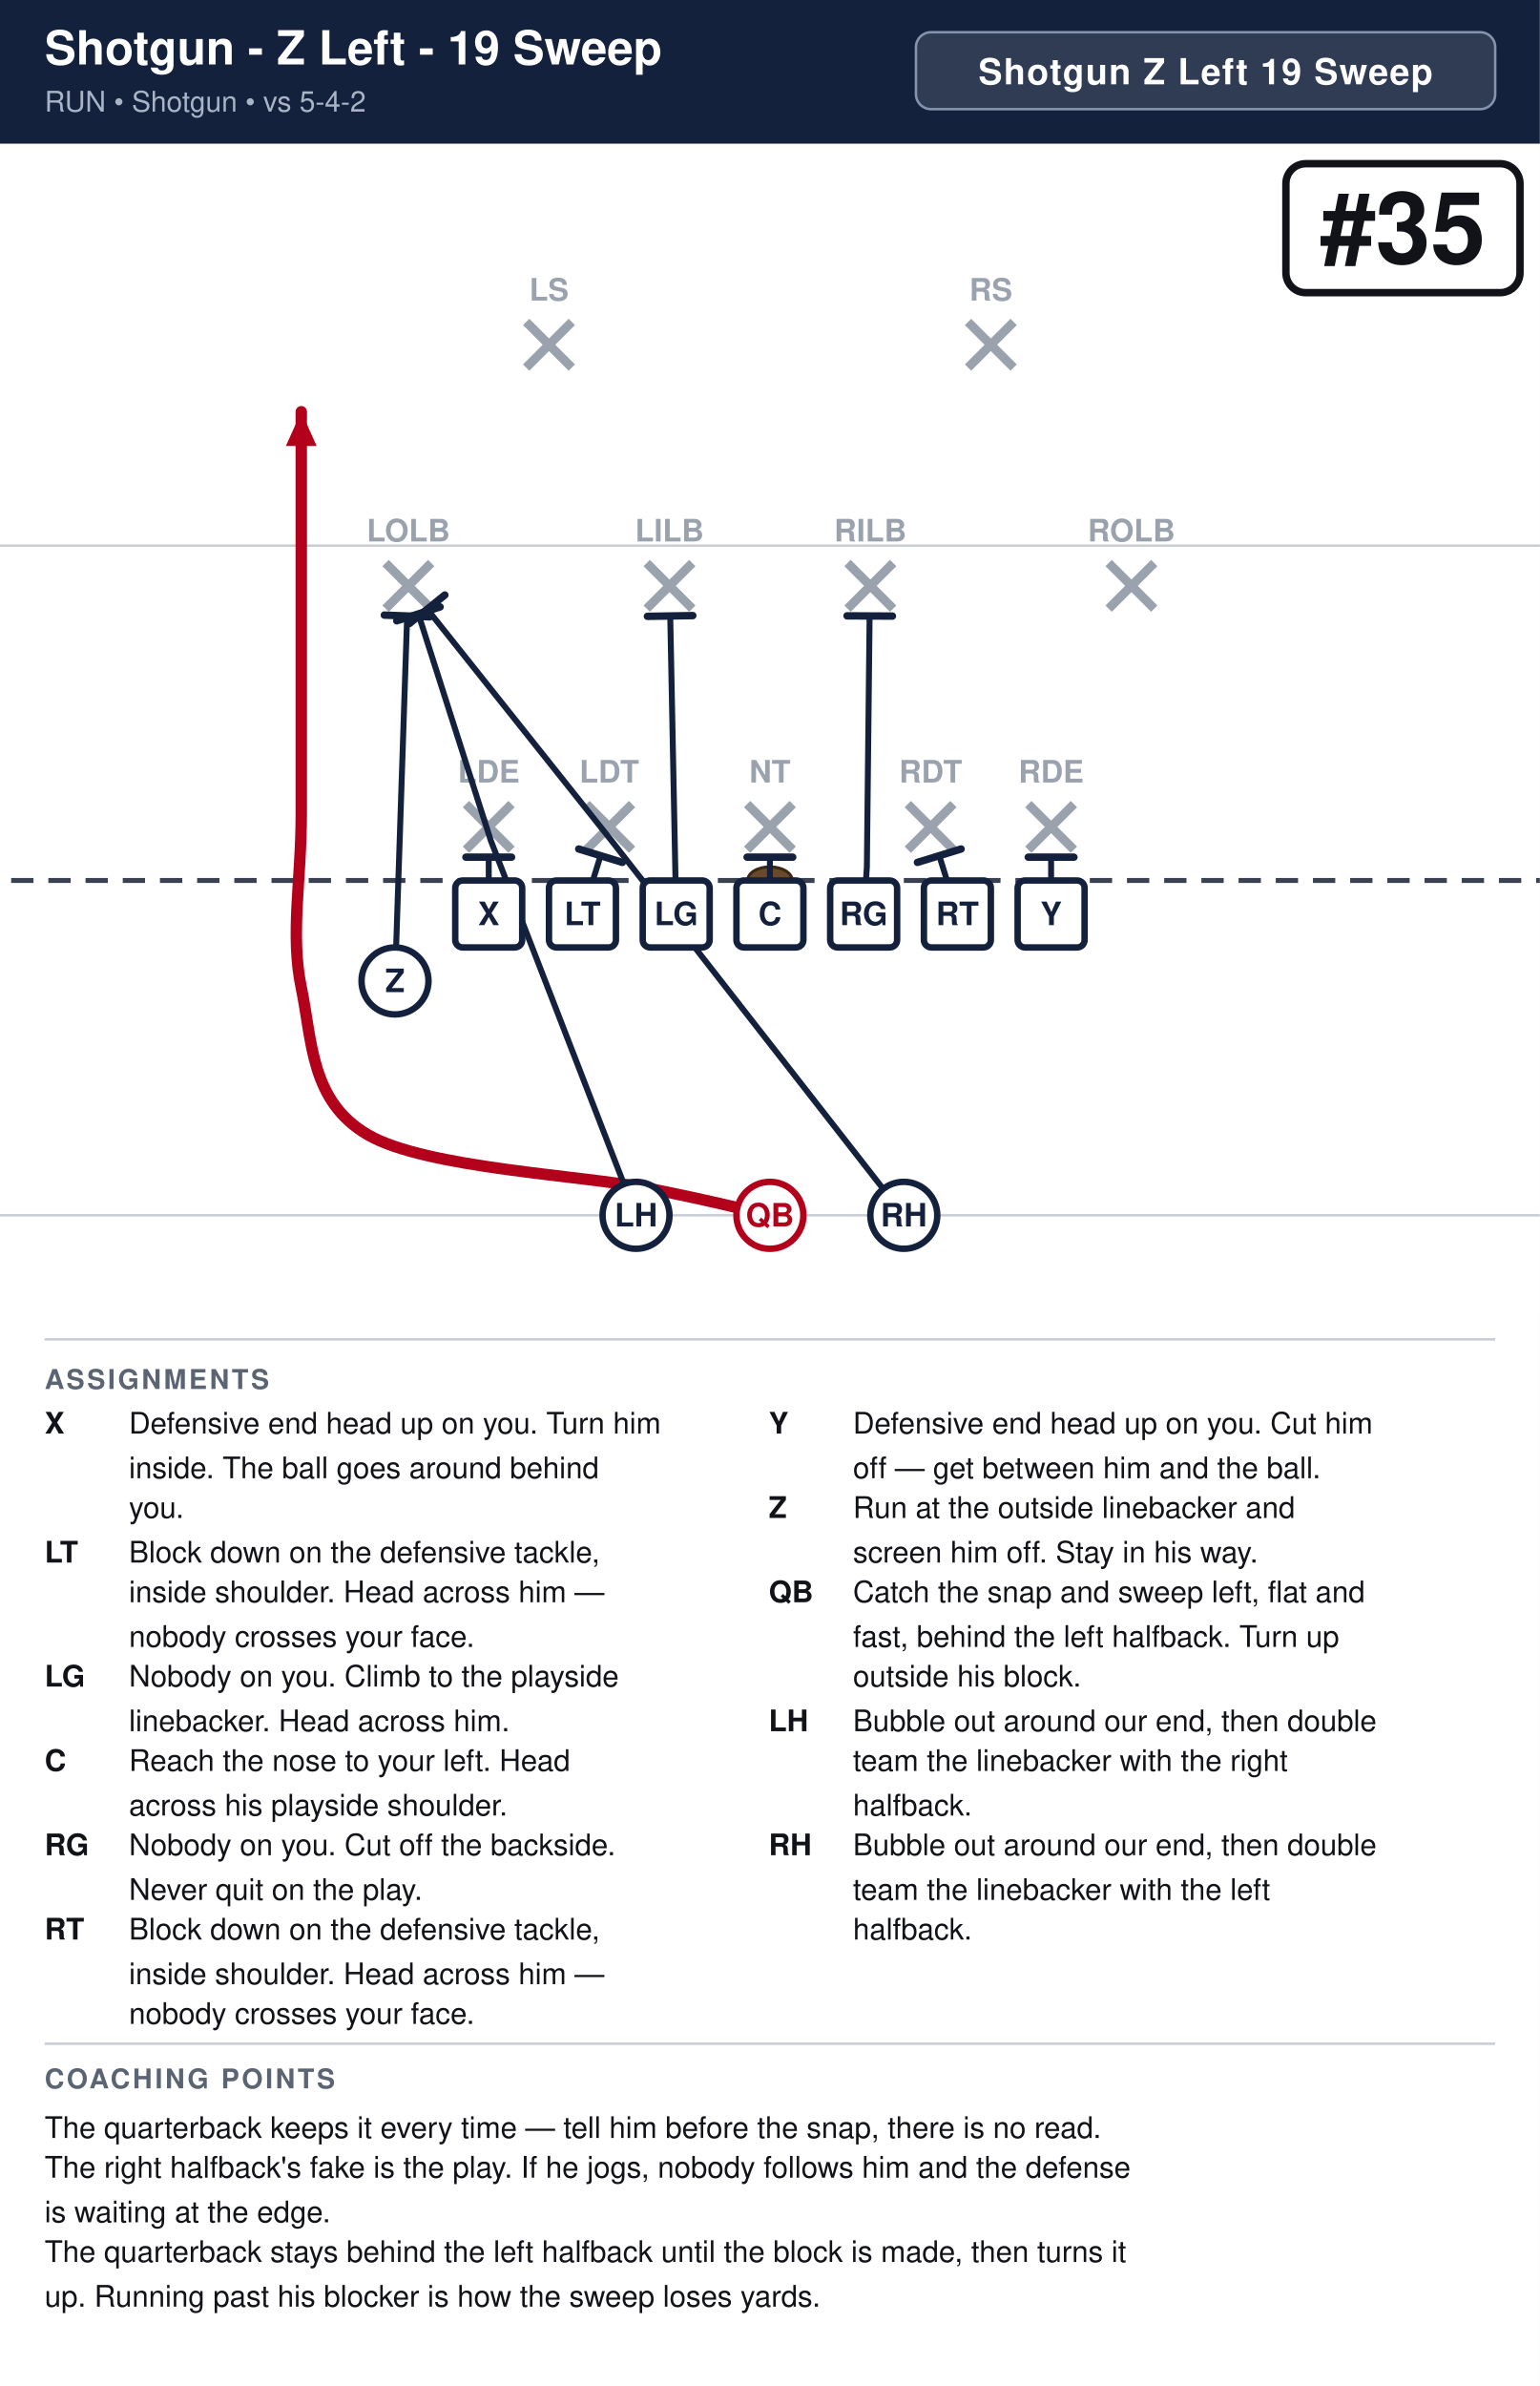
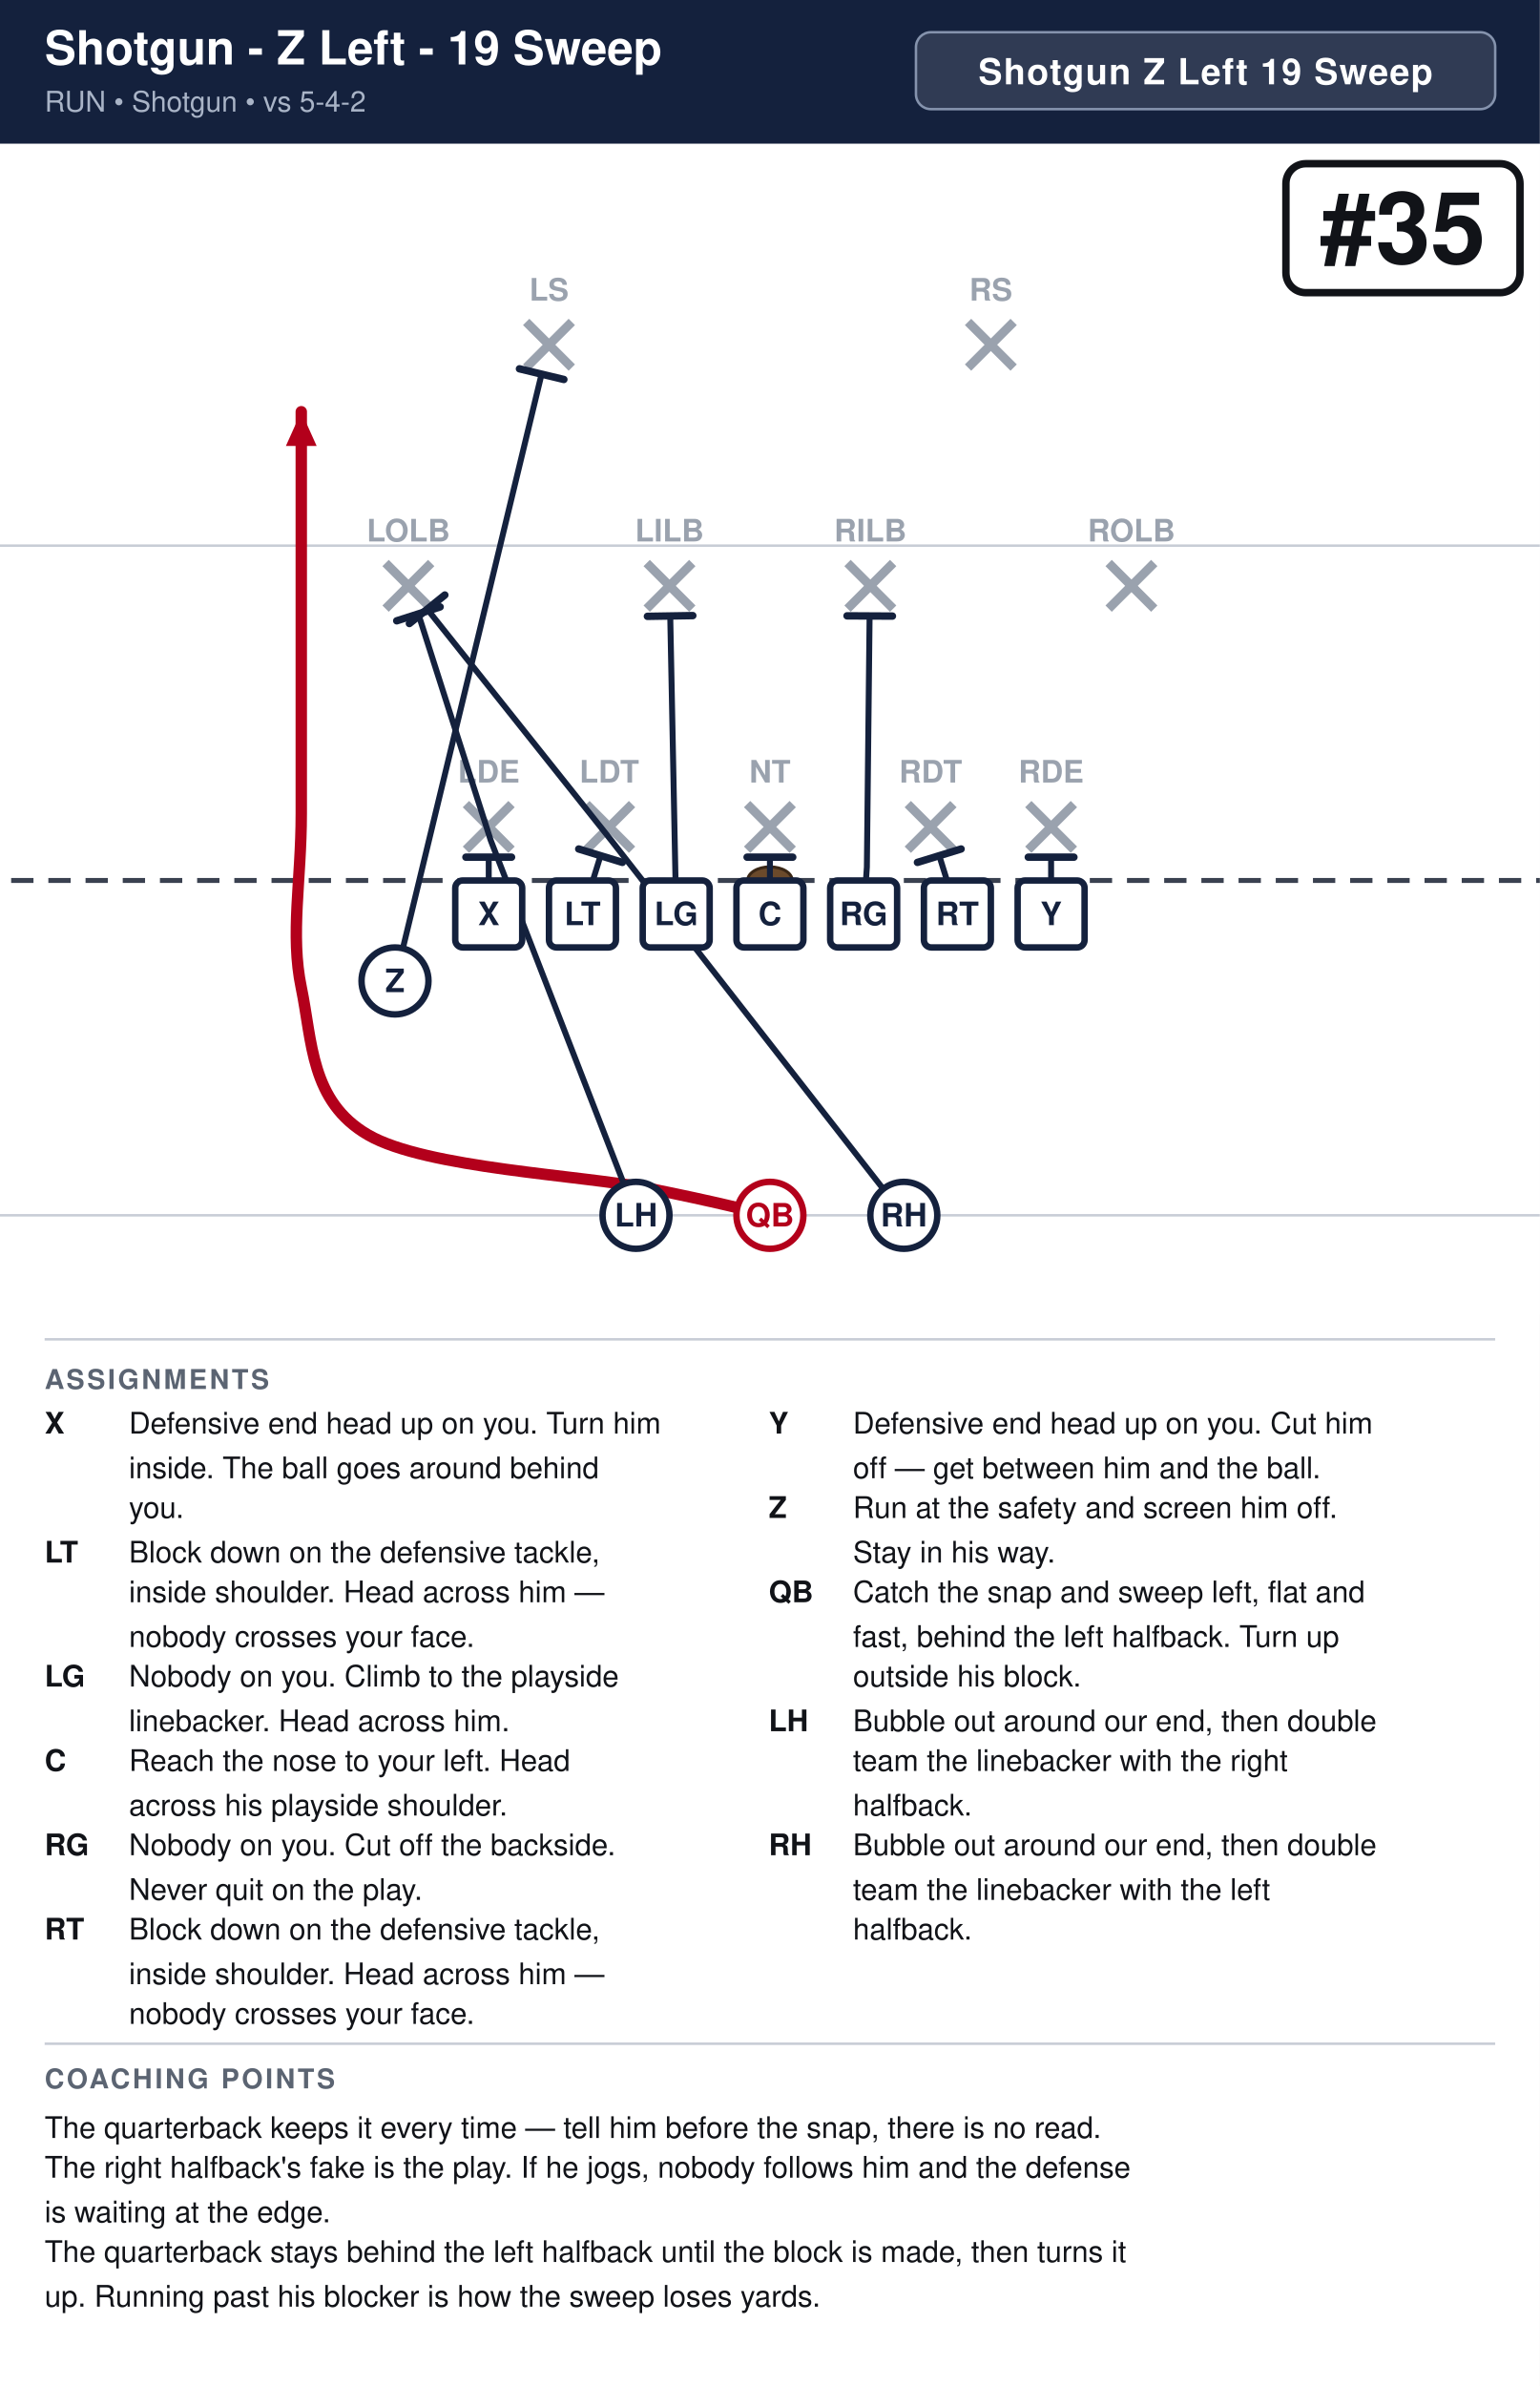
<svg xmlns="http://www.w3.org/2000/svg" width="621" height="962" viewBox="0 0 621 962" font-family="Segoe UI, Helvetica, Arial, sans-serif">
  <rect width="100%" height="100%" fill="#ffffff" />
  <rect x="0" y="0" width="621" height="58" fill="#14213d" />
  <text x="18" y="26" font-size="19.0" font-weight="700" fill="#ffffff">Shotgun - Z Left - 19 Sweep</text>
  <text x="18" y="45" font-size="11.5" fill="#a9b4c7">RUN  •  Shotgun  •  vs 5-4-2</text>
  <rect x="369.4" y="13" width="233.6" height="31" rx="6" fill="#ffffff" fill-opacity="0.12" stroke="#8593ad" stroke-width="1" />
  <text x="486.2" y="34" text-anchor="middle" font-size="14.5" font-weight="700" fill="#ffffff" letter-spacing="0.5">Shotgun Z Left 19 Sweep</text>
  <clipPath id="fieldclip">
    <rect x="0" y="58" width="621" height="472" />
  </clipPath>
  <g clip-path="url(#fieldclip)">
    <g transform="translate(-40.5,31.0)">
      <rect x="0" y="0" width="702" height="513" fill="#ffffff" />
      <line x1="0" y1="459.0" x2="702" y2="459.0" stroke="#c8cdd6" stroke-width="1" />
      <line x1="0" y1="189.0" x2="702" y2="189.0" stroke="#c8cdd6" stroke-width="1" />
      <line x1="0" y1="324.0" x2="702" y2="324.0" stroke="#3a4150" stroke-width="2" stroke-dasharray="9 6" />
      <ellipse cx="351.0" cy="324.0" rx="9" ry="5.5" fill="#6b4a2b" stroke="#3a2716" stroke-width="1.2" />
      <line x1="228.4" y1="293.2" x2="246.8" y2="311.6" stroke="#9aa2ae" stroke-width="3.6" />
      <line x1="246.8" y1="293.2" x2="228.4" y2="311.6" stroke="#9aa2ae" stroke-width="3.6" />
      <text x="237.6" y="284.5" text-anchor="middle" font-size="12.5" fill="#9aa2ae" font-weight="600">LDE</text>
      <line x1="277.0" y1="293.2" x2="295.4" y2="311.6" stroke="#9aa2ae" stroke-width="3.6" />
      <line x1="295.4" y1="293.2" x2="277.0" y2="311.6" stroke="#9aa2ae" stroke-width="3.6" />
      <text x="286.2" y="284.5" text-anchor="middle" font-size="12.5" fill="#9aa2ae" font-weight="600">LDT</text>
      <line x1="341.8" y1="293.2" x2="360.2" y2="311.6" stroke="#9aa2ae" stroke-width="3.6" />
      <line x1="360.2" y1="293.2" x2="341.8" y2="311.6" stroke="#9aa2ae" stroke-width="3.6" />
      <text x="351.0" y="284.5" text-anchor="middle" font-size="12.5" fill="#9aa2ae" font-weight="600">NT</text>
      <line x1="406.6" y1="293.2" x2="425.0" y2="311.6" stroke="#9aa2ae" stroke-width="3.6" />
      <line x1="425.0" y1="293.2" x2="406.6" y2="311.6" stroke="#9aa2ae" stroke-width="3.6" />
      <text x="415.8" y="284.5" text-anchor="middle" font-size="12.5" fill="#9aa2ae" font-weight="600">RDT</text>
      <line x1="455.2" y1="293.2" x2="473.6" y2="311.6" stroke="#9aa2ae" stroke-width="3.6" />
      <line x1="473.6" y1="293.2" x2="455.2" y2="311.6" stroke="#9aa2ae" stroke-width="3.6" />
      <text x="464.4" y="284.5" text-anchor="middle" font-size="12.5" fill="#9aa2ae" font-weight="600">RDE</text>
      <line x1="196.0" y1="196.0" x2="214.4" y2="214.4" stroke="#9aa2ae" stroke-width="3.6" />
      <line x1="214.4" y1="196.0" x2="196.0" y2="214.4" stroke="#9aa2ae" stroke-width="3.6" />
      <text x="205.2" y="187.3" text-anchor="middle" font-size="12.5" fill="#9aa2ae" font-weight="600">LOLB</text>
      <line x1="301.3" y1="196.0" x2="319.7" y2="214.4" stroke="#9aa2ae" stroke-width="3.6" />
      <line x1="319.7" y1="196.0" x2="301.3" y2="214.4" stroke="#9aa2ae" stroke-width="3.6" />
      <text x="310.5" y="187.3" text-anchor="middle" font-size="12.5" fill="#9aa2ae" font-weight="600">LILB</text>
      <line x1="382.3" y1="196.0" x2="400.7" y2="214.4" stroke="#9aa2ae" stroke-width="3.6" />
      <line x1="400.7" y1="196.0" x2="382.3" y2="214.4" stroke="#9aa2ae" stroke-width="3.6" />
      <text x="391.5" y="187.3" text-anchor="middle" font-size="12.5" fill="#9aa2ae" font-weight="600">RILB</text>
      <line x1="487.6" y1="196.0" x2="506.0" y2="214.4" stroke="#9aa2ae" stroke-width="3.6" />
      <line x1="506.0" y1="196.0" x2="487.6" y2="214.4" stroke="#9aa2ae" stroke-width="3.6" />
      <text x="496.8" y="187.3" text-anchor="middle" font-size="12.5" fill="#9aa2ae" font-weight="600">ROLB</text>
      <line x1="252.7" y1="98.8" x2="271.1" y2="117.2" stroke="#9aa2ae" stroke-width="3.6" />
      <line x1="271.1" y1="98.8" x2="252.7" y2="117.2" stroke="#9aa2ae" stroke-width="3.6" />
      <text x="261.9" y="90.2" text-anchor="middle" font-size="12.5" fill="#9aa2ae" font-weight="600">LS</text>
      <line x1="430.9" y1="98.8" x2="449.3" y2="117.2" stroke="#9aa2ae" stroke-width="3.6" />
      <line x1="449.3" y1="98.8" x2="430.9" y2="117.2" stroke="#9aa2ae" stroke-width="3.6" />
      <text x="440.1" y="90.2" text-anchor="middle" font-size="12.5" fill="#9aa2ae" font-weight="600">RS</text>
      <path d="M237.6,337.5 L237.6,314.6" fill="none" stroke="#14213d" stroke-width="2.4" stroke-linecap="round" stroke-linejoin="round" />
      <line x1="228.4" y1="314.6" x2="246.8" y2="314.6" stroke="#14213d" stroke-width="3.0" stroke-linecap="round" />
      <path d="M275.4,337.5 L282.7,314.0" fill="none" stroke="#14213d" stroke-width="2.4" stroke-linecap="round" stroke-linejoin="round" />
      <line x1="273.9" y1="311.3" x2="291.5" y2="316.7" stroke="#14213d" stroke-width="3.0" stroke-linecap="round" />
      <path d="M313.2,337.5 L310.8,217.4" fill="none" stroke="#14213d" stroke-width="2.4" stroke-linecap="round" stroke-linejoin="round" />
      <line x1="301.6" y1="217.5" x2="319.9" y2="217.2" stroke="#14213d" stroke-width="3.0" stroke-linecap="round" />
      <path d="M351.0,337.5 L351.0,314.6" fill="none" stroke="#14213d" stroke-width="2.4" stroke-linecap="round" stroke-linejoin="round" />
      <line x1="341.8" y1="314.6" x2="360.2" y2="314.6" stroke="#14213d" stroke-width="3.0" stroke-linecap="round" />
      <path d="M388.8,337.5 L390.1,318.6 L391.2,217.4" fill="none" stroke="#14213d" stroke-width="2.4" stroke-linecap="round" stroke-linejoin="round" />
      <line x1="382.1" y1="217.3" x2="400.4" y2="217.4" stroke="#14213d" stroke-width="3.0" stroke-linecap="round" />
      <path d="M426.6,337.5 L419.3,314.0" fill="none" stroke="#14213d" stroke-width="2.4" stroke-linecap="round" stroke-linejoin="round" />
      <line x1="410.5" y1="316.7" x2="428.1" y2="311.3" stroke="#14213d" stroke-width="3.0" stroke-linecap="round" />
      <path d="M464.4,337.5 L464.4,314.6" fill="none" stroke="#14213d" stroke-width="2.4" stroke-linecap="round" stroke-linejoin="round" />
      <line x1="455.2" y1="314.6" x2="473.6" y2="314.6" stroke="#14213d" stroke-width="3.0" stroke-linecap="round" />
-       <path d="M199.8,364.5 L204.7,217.4" fill="none" stroke="#14213d" stroke-width="2.4" stroke-linecap="round" stroke-linejoin="round" />
-       <line x1="195.5" y1="217.0" x2="213.8" y2="217.7" stroke="#14213d" stroke-width="3.0" stroke-linecap="round" />
+       <path d="M199.8,364.5 L258.9,119.9" fill="none" stroke="#14213d" stroke-width="2.4" stroke-linecap="round" stroke-linejoin="round" />
+       <line x1="250.0" y1="117.7" x2="267.9" y2="122.0" stroke="#14213d" stroke-width="3.0" stroke-linecap="round" />
      <path d="M351.0,459.0 C342.9,457.2 329.4,453.6 302.4,448.2 C275.4,442.8 212.4,440.1 189.0,426.6 C165.6,413.1 166.5,388.8 162.0,367.2 C157.5,345.6 162.0,324.4 162.0,297.0 C162.0,269.6 162.0,229.5 162.0,202.5 C162.0,175.5 162.0,146.2 162.0,135.0" fill="none" stroke="#b3001b" stroke-width="4.6" stroke-linecap="round" stroke-linejoin="round" />
      <polygon points="162.0,135.0 168.2,148.8 155.8,148.8" fill="#b3001b" />
      <path d="M297.0,459.0 L238.4,307.8 L209.2,216.5" fill="none" stroke="#14213d" stroke-width="2.4" stroke-linecap="round" stroke-linejoin="round" />
      <line x1="200.5" y1="219.3" x2="218.0" y2="213.7" stroke="#14213d" stroke-width="3.0" stroke-linecap="round" />
      <path d="M405.0,459.0 L287.0,307.8 L212.8,214.6" fill="none" stroke="#14213d" stroke-width="2.4" stroke-linecap="round" stroke-linejoin="round" />
      <line x1="205.6" y1="220.4" x2="219.9" y2="208.9" stroke="#14213d" stroke-width="3.0" stroke-linecap="round" />
      <rect x="224.1" y="324.0" width="27.0" height="27.0" rx="3" fill="#ffffff" stroke="#14213d" stroke-width="2.6" />
      <text x="237.6" y="342.0" text-anchor="middle" font-size="13" font-weight="700" fill="#14213d">X</text>
      <rect x="261.9" y="324.0" width="27.0" height="27.0" rx="3" fill="#ffffff" stroke="#14213d" stroke-width="2.6" />
      <text x="275.4" y="342.0" text-anchor="middle" font-size="13" font-weight="700" fill="#14213d">LT</text>
      <rect x="299.7" y="324.0" width="27.0" height="27.0" rx="3" fill="#ffffff" stroke="#14213d" stroke-width="2.6" />
      <text x="313.2" y="342.0" text-anchor="middle" font-size="13" font-weight="700" fill="#14213d">LG</text>
      <rect x="337.5" y="324.0" width="27.0" height="27.0" rx="3" fill="#ffffff" stroke="#14213d" stroke-width="2.6" />
      <text x="351.0" y="342.0" text-anchor="middle" font-size="13" font-weight="700" fill="#14213d">C</text>
      <rect x="375.3" y="324.0" width="27.0" height="27.0" rx="3" fill="#ffffff" stroke="#14213d" stroke-width="2.6" />
      <text x="388.8" y="342.0" text-anchor="middle" font-size="13" font-weight="700" fill="#14213d">RG</text>
      <rect x="413.1" y="324.0" width="27.0" height="27.0" rx="3" fill="#ffffff" stroke="#14213d" stroke-width="2.6" />
      <text x="426.6" y="342.0" text-anchor="middle" font-size="13" font-weight="700" fill="#14213d">RT</text>
      <rect x="450.9" y="324.0" width="27.0" height="27.0" rx="3" fill="#ffffff" stroke="#14213d" stroke-width="2.6" />
      <text x="464.4" y="342.0" text-anchor="middle" font-size="13" font-weight="700" fill="#14213d">Y</text>
      <circle cx="199.8" cy="364.5" r="13.5" fill="#ffffff" stroke="#14213d" stroke-width="2.6" />
      <text x="199.8" y="369.0" text-anchor="middle" font-size="13" font-weight="700" fill="#14213d">Z</text>
      <circle cx="351.0" cy="459.0" r="13.5" fill="#ffffff" stroke="#b3001b" stroke-width="2.6" />
      <text x="351.0" y="463.5" text-anchor="middle" font-size="13" font-weight="700" fill="#b3001b">QB</text>
      <circle cx="297.0" cy="459.0" r="13.5" fill="#ffffff" stroke="#14213d" stroke-width="2.6" />
      <text x="297.0" y="463.5" text-anchor="middle" font-size="13" font-weight="700" fill="#14213d">LH</text>
      <circle cx="405.0" cy="459.0" r="13.5" fill="#ffffff" stroke="#14213d" stroke-width="2.6" />
      <text x="405.0" y="463.5" text-anchor="middle" font-size="13" font-weight="700" fill="#14213d">RH</text>
      <rect x="559.1" y="35.0" width="94.4" height="52.0" rx="8" fill="#ffffff" stroke="#111318" stroke-width="3" />
      <text x="606.3" y="75.0" text-anchor="middle" font-size="40" font-weight="800" fill="#111318">#35</text>
    </g>
  </g>
  <line x1="18" y1="540" x2="603" y2="540" stroke="#c8cdd6" stroke-width="1" />
  <text x="18" y="560" font-size="11" font-weight="700" fill="#5b6472" letter-spacing="1">ASSIGNMENTS</text>
  <text x="18" y="578" font-size="12" font-weight="700" fill="#111318">X</text>
  <text x="52" y="578" font-size="12" fill="#111318">Defensive end head up on you. Turn him</text>
  <text x="52" y="596" font-size="12" fill="#111318">inside. The ball goes around behind</text>
  <text x="52" y="612" font-size="12" fill="#111318">you.</text>
  <text x="18" y="630" font-size="12" font-weight="700" fill="#111318">LT</text>
  <text x="52" y="630" font-size="12" fill="#111318">Block down on the defensive tackle,</text>
  <text x="52" y="646" font-size="12" fill="#111318">inside shoulder. Head across him —</text>
  <text x="52" y="664" font-size="12" fill="#111318">nobody crosses your face.</text>
  <text x="18" y="680" font-size="12" font-weight="700" fill="#111318">LG</text>
  <text x="52" y="680" font-size="12" fill="#111318">Nobody on you. Climb to the playside</text>
  <text x="52" y="698" font-size="12" fill="#111318">linebacker. Head across him.</text>
  <text x="18" y="714" font-size="12" font-weight="700" fill="#111318">C</text>
  <text x="52" y="714" font-size="12" fill="#111318">Reach the nose to your left. Head</text>
  <text x="52" y="732" font-size="12" fill="#111318">across his playside shoulder.</text>
  <text x="18" y="748" font-size="12" font-weight="700" fill="#111318">RG</text>
  <text x="52" y="748" font-size="12" fill="#111318">Nobody on you. Cut off the backside.</text>
  <text x="52" y="766" font-size="12" fill="#111318">Never quit on the play.</text>
  <text x="18" y="782" font-size="12" font-weight="700" fill="#111318">RT</text>
  <text x="52" y="782" font-size="12" fill="#111318">Block down on the defensive tackle,</text>
  <text x="52" y="800" font-size="12" fill="#111318">inside shoulder. Head across him —</text>
  <text x="52" y="816" font-size="12" fill="#111318">nobody crosses your face.</text>
  <text x="310" y="578" font-size="12" font-weight="700" fill="#111318">Y</text>
  <text x="344" y="578" font-size="12" fill="#111318">Defensive end head up on you. Cut him</text>
  <text x="344" y="596" font-size="12" fill="#111318">off — get between him and the ball.</text>
  <text x="310" y="612" font-size="12" font-weight="700" fill="#111318">Z</text>
-   <text x="344" y="612" font-size="12" fill="#111318">Run at the outside linebacker and</text>
-   <text x="344" y="630" font-size="12" fill="#111318">screen him off. Stay in his way.</text>
+   <text x="344" y="612" font-size="12" fill="#111318">Run at the safety and screen him off.</text>
+   <text x="344" y="630" font-size="12" fill="#111318">Stay in his way.</text>
  <text x="310" y="646" font-size="12" font-weight="700" fill="#111318">QB</text>
  <text x="344" y="646" font-size="12" fill="#111318">Catch the snap and sweep left, flat and</text>
  <text x="344" y="664" font-size="12" fill="#111318">fast, behind the left halfback. Turn up</text>
  <text x="344" y="680" font-size="12" fill="#111318">outside his block.</text>
  <text x="310" y="698" font-size="12" font-weight="700" fill="#111318">LH</text>
  <text x="344" y="698" font-size="12" fill="#111318">Bubble out around our end, then double</text>
  <text x="344" y="714" font-size="12" fill="#111318">team the linebacker with the right</text>
  <text x="344" y="732" font-size="12" fill="#111318">halfback.</text>
  <text x="310" y="748" font-size="12" font-weight="700" fill="#111318">RH</text>
  <text x="344" y="748" font-size="12" fill="#111318">Bubble out around our end, then double</text>
  <text x="344" y="766" font-size="12" fill="#111318">team the linebacker with the left</text>
  <text x="344" y="782" font-size="12" fill="#111318">halfback.</text>
  <line x1="18" y1="824" x2="603" y2="824" stroke="#c8cdd6" stroke-width="1" />
  <text x="18" y="842" font-size="11" font-weight="700" fill="#5b6472" letter-spacing="1">COACHING POINTS</text>
  <text x="18" y="862" font-size="12" fill="#111318">The quarterback keeps it every time — tell him before the snap, there is no read.</text>
  <text x="18" y="878" font-size="12" fill="#111318">The right halfback's fake is the play. If he jogs, nobody follows him and the defense</text>
  <text x="18" y="896" font-size="12" fill="#111318">is waiting at the edge.</text>
  <text x="18" y="912" font-size="12" fill="#111318">The quarterback stays behind the left halfback until the block is made, then turns it</text>
  <text x="18" y="930" font-size="12" fill="#111318">up. Running past his blocker is how the sweep loses yards.</text>
</svg>
